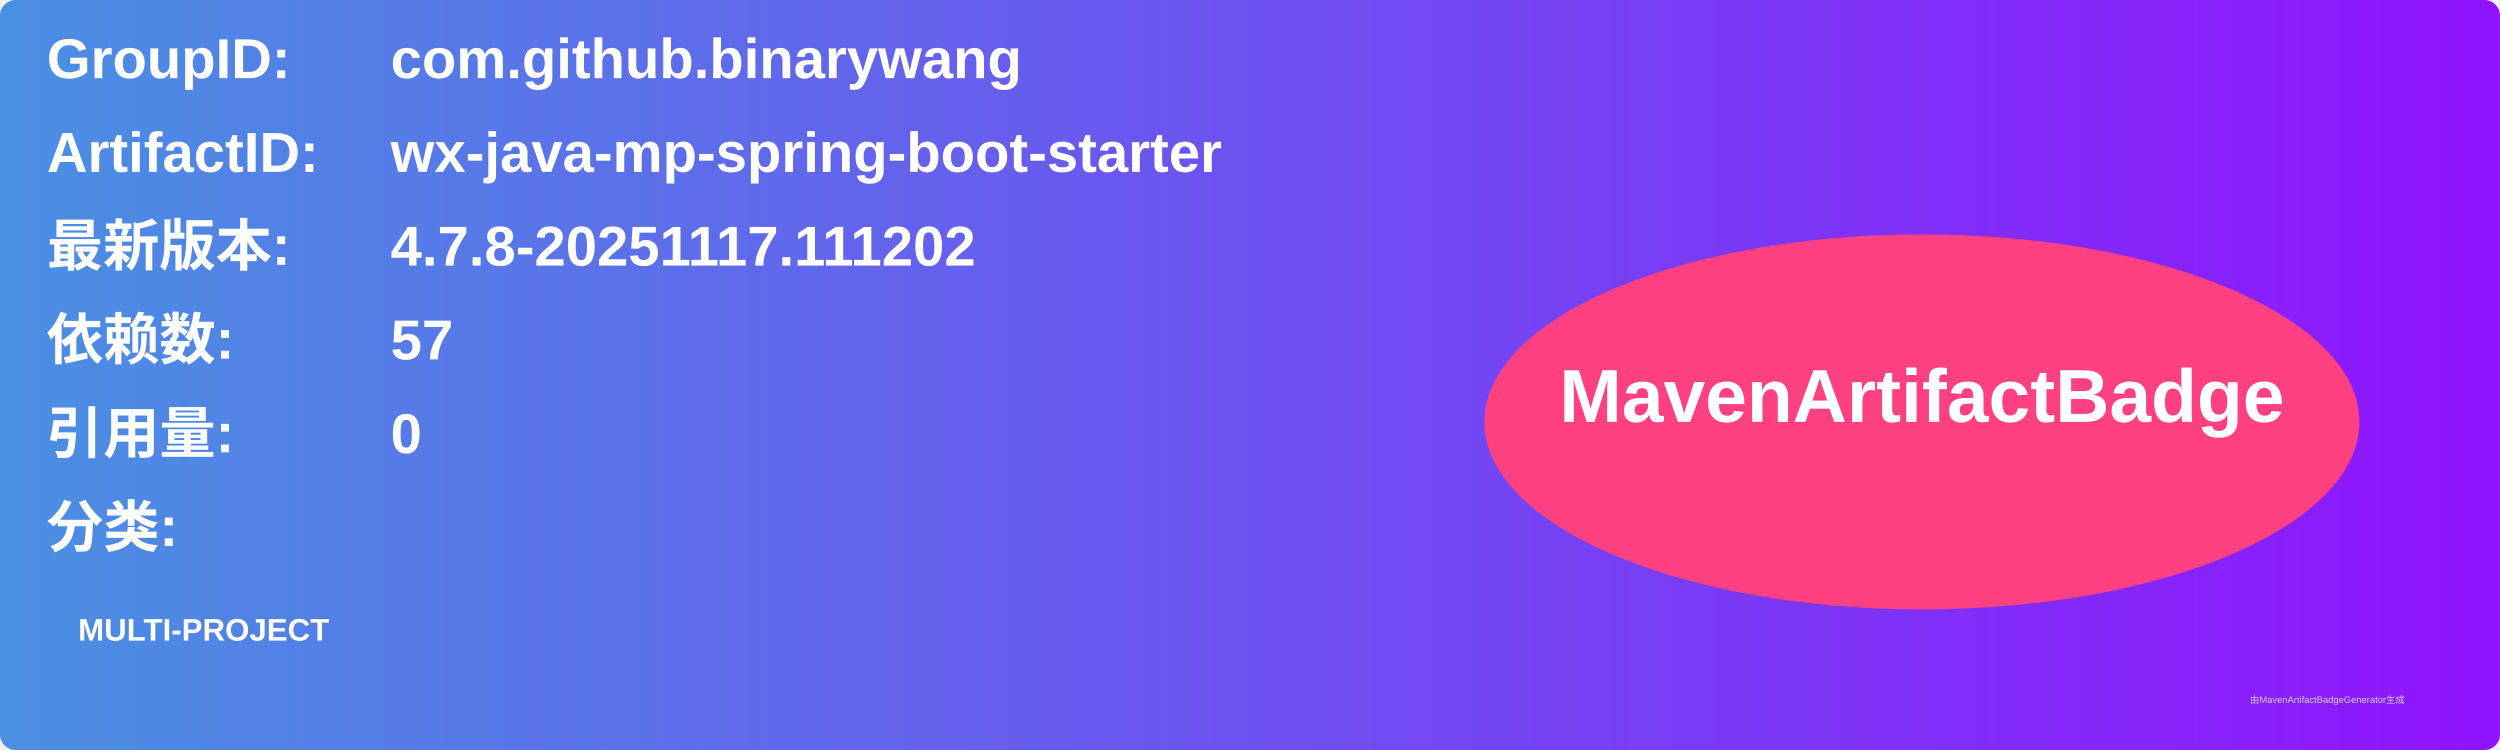
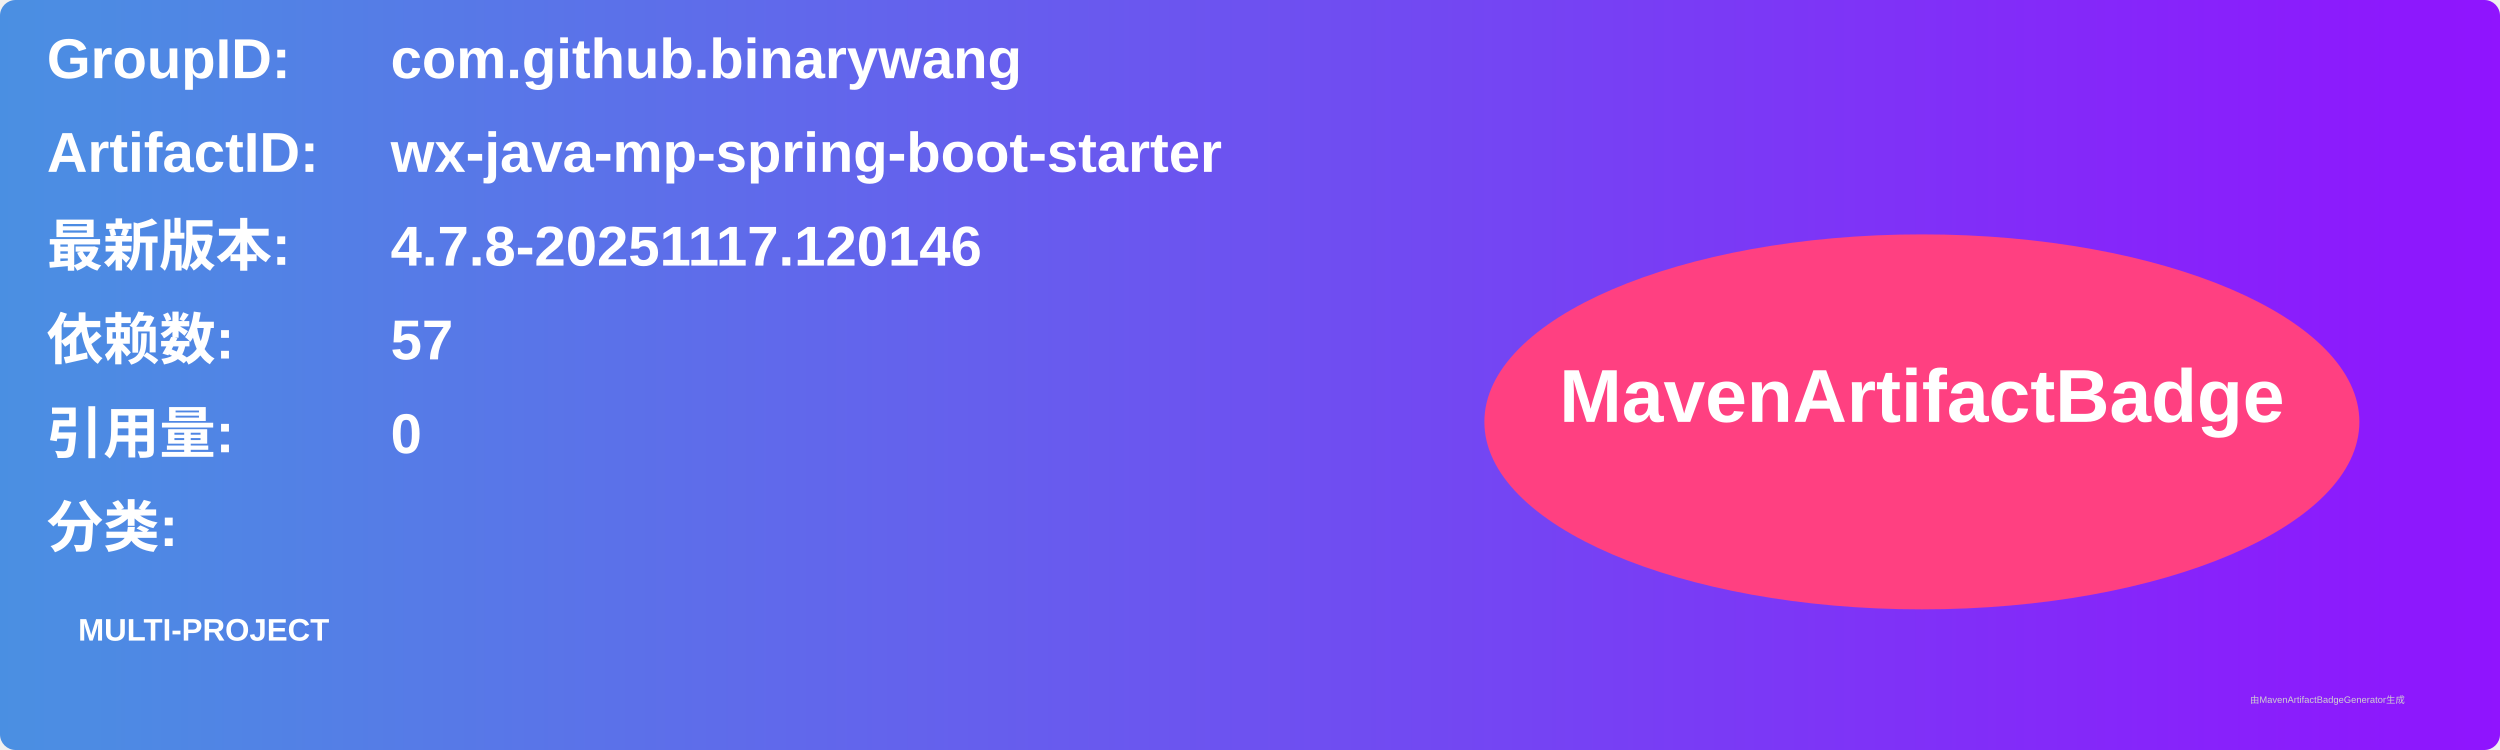
<svg xmlns="http://www.w3.org/2000/svg" width="800" height="240" viewBox="0 0 800 240">
  <linearGradient id="grad" x1="0%" y1="0%" x2="100%" y2="0%">
    <stop offset="0%" stop-color="#4a90e2" />
    <stop offset="100%" stop-color="#9013fe" />
  </linearGradient>
  <rect width="100%" height="100%" rx="5" ry="5" fill="url(#grad)" />
  <g transform="translate(15, 15)">
    <text x="0" y="10" font-family="Arial" font-size="18" fill="white" font-weight="bold" width="260">GroupID:</text>
    <text x="110" y="10" font-family="Arial" font-size="18" fill="white" font-weight="bold" width="460">com.github.binarywang</text>
    <text x="0" y="40" font-family="Arial" font-size="18" fill="white" font-weight="bold" width="260">ArtifactID:</text>
    <text x="110" y="40" font-family="Arial" font-size="18" fill="white" font-weight="bold" width="460">wx-java-mp-spring-boot-starter</text>
    <text x="0" y="70" font-family="Arial" font-size="18" fill="white" font-weight="bold">最新版本:</text>
    <text x="110" y="70" font-family="Arial" font-size="18" fill="white" font-weight="bold">
-       <tspan font-weight="bold">4.7.8-20251117.111202</tspan>
+       <tspan font-weight="bold">4.7.8-20251117.120146</tspan>
    </text>
    <text x="0" y="100" font-family="Arial" font-size="18" fill="white" font-weight="bold">依赖数: </text>
    <text x="110" y="100" font-family="Arial" font-size="18" fill="white">
      <tspan font-weight="bold">57</tspan>
    </text>
    <text x="0" y="130" font-family="Arial" font-size="18" fill="white" font-weight="bold">引用量: </text>
    <text x="110" y="130" font-family="Arial" font-size="18" fill="white">
      <tspan font-weight="bold">0</tspan>
    </text>
    <text x="0" y="160" font-family="Arial" font-size="18" fill="white" font-weight="bold">分类:</text>
    <text x="10" y="190" font-family="Arial" font-size="10" fill="white">
      <tspan font-weight="bold">MULTI-PROJECT</tspan>
    </text>
    <ellipse cx="600" cy="120" rx="140" ry="60" fill="#ff4081" />
    <text x="600" y="120" text-anchor="middle" font-family="Arial" font-size="24" fill="white" font-weight="bold">MavenArtifactBadge</text>
  </g>
  <text x="720" y="225" font-family="Arial" font-size="3" fill="#d0d0d0">由MavenArtifactBadgeGenerator生成</text>
</svg>
